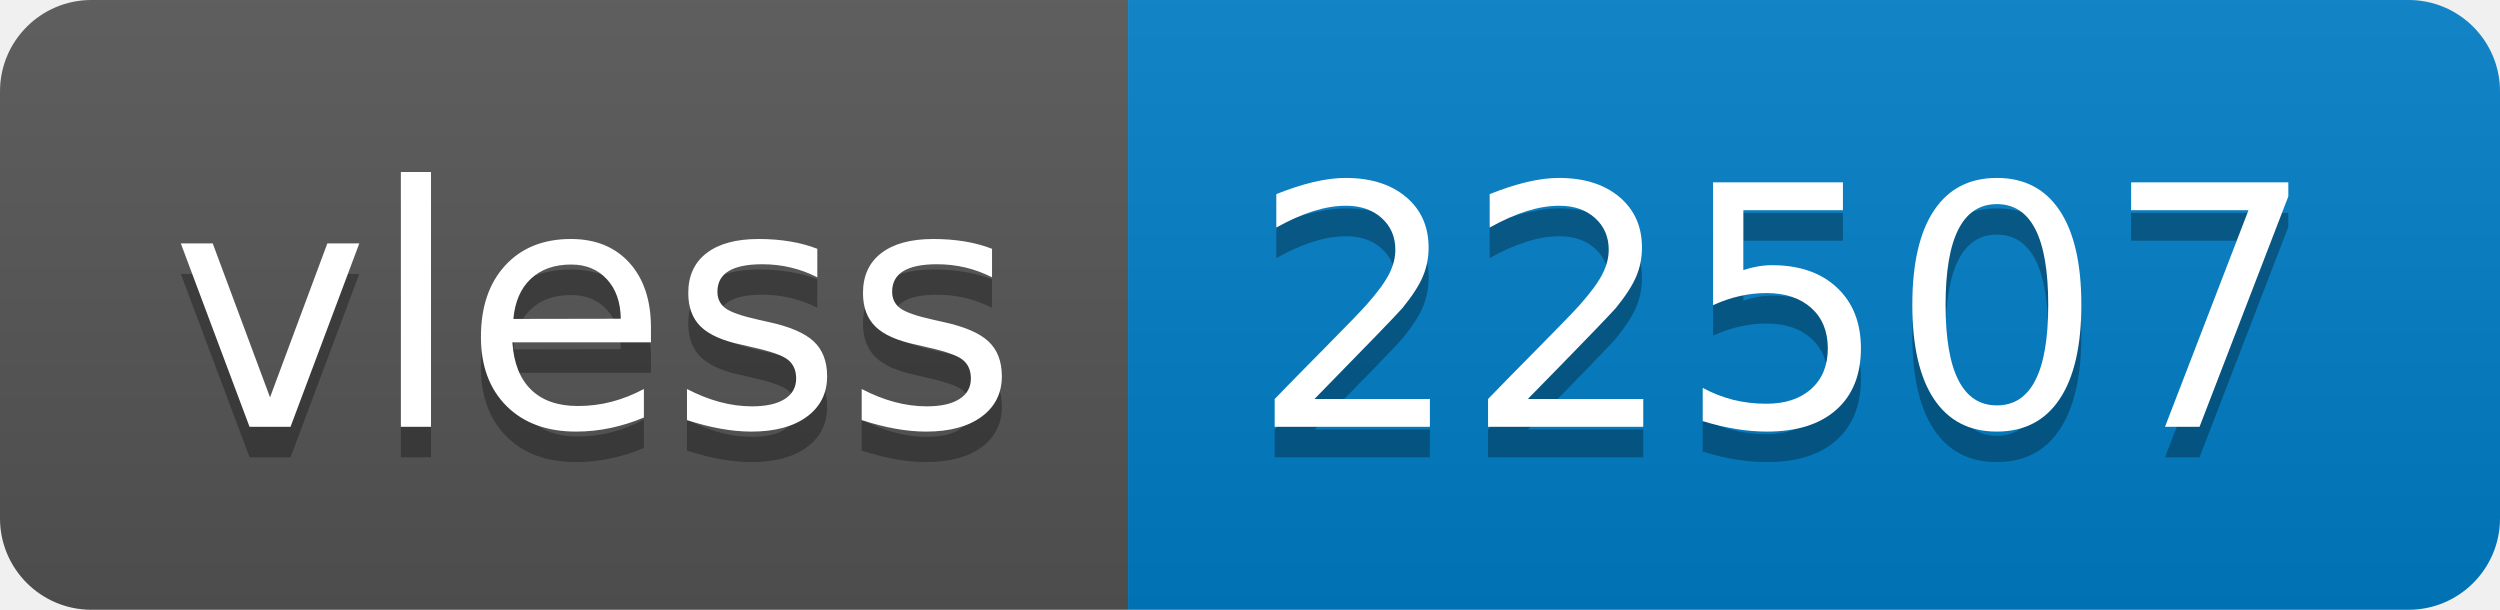
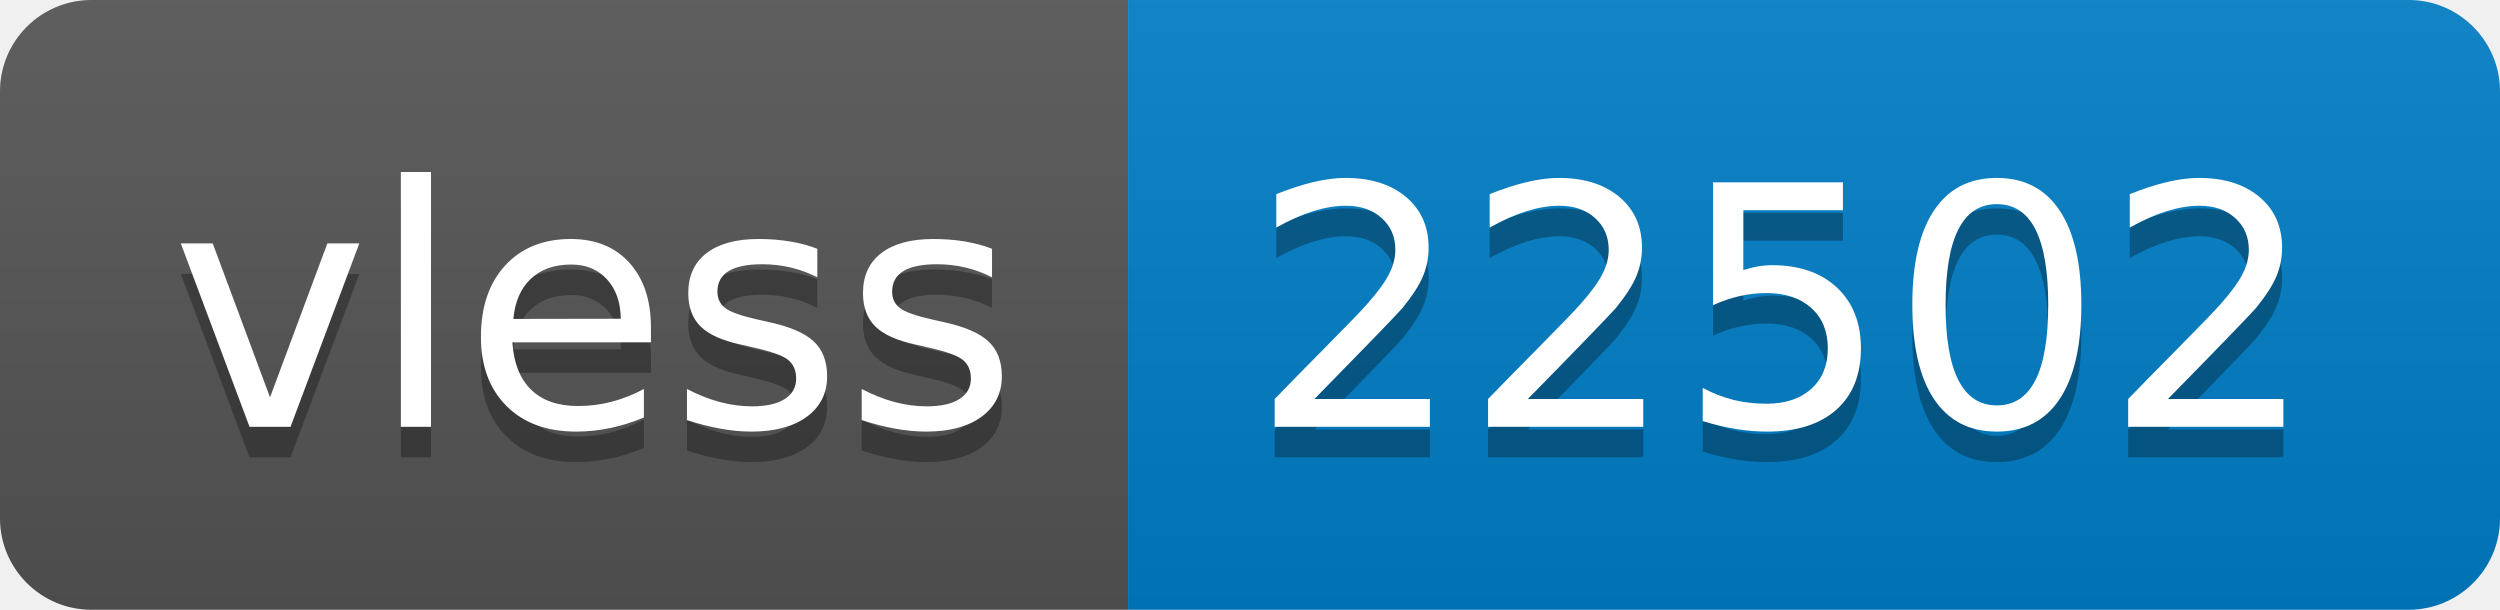
- <svg xmlns="http://www.w3.org/2000/svg" width="82" height="20" role="img" aria-label="vless: 22507">
+ <svg xmlns="http://www.w3.org/2000/svg" width="82" height="20" role="img" aria-label="vless: 22502">
  <linearGradient id="s" x2="0" y2="100%">
    <stop offset="0" stop-color="#bbb" stop-opacity=".1" />
    <stop offset="1" stop-opacity=".1" />
  </linearGradient>
  <clipPath id="r">
    <rect width="82" height="20" rx="3" fill="#fff" />
  </clipPath>
  <g clip-path="url(#r)">
    <rect width="37" height="20" fill="#555" />
    <rect x="37" width="45" height="20" fill="#007ec6" />
    <rect width="82" height="20" fill="url(#s)" />
  </g>
  <g fill="#fff" text-anchor="middle" font-family="Verdana,Geneva,DejaVu Sans,sans-serif" text-rendering="geometricPrecision" font-size="110">
    <text aria-hidden="true" x="195" y="150" fill="#010101" fill-opacity=".3" transform="scale(.1)" textLength="270">vless</text>
    <text x="195" y="140" transform="scale(.1)" fill="#fff" textLength="270">vless</text>
-     <text aria-hidden="true" x="585" y="150" fill="#010101" fill-opacity=".3" transform="scale(.1)" textLength="350">22507</text>
-     <text x="585" y="140" transform="scale(.1)" fill="#fff" textLength="350">22507</text>
+     <text aria-hidden="true" x="585" y="150" fill="#010101" fill-opacity=".3" transform="scale(.1)" textLength="350">22502</text>
+     <text x="585" y="140" transform="scale(.1)" fill="#fff" textLength="350">22502</text>
  </g>
</svg>
